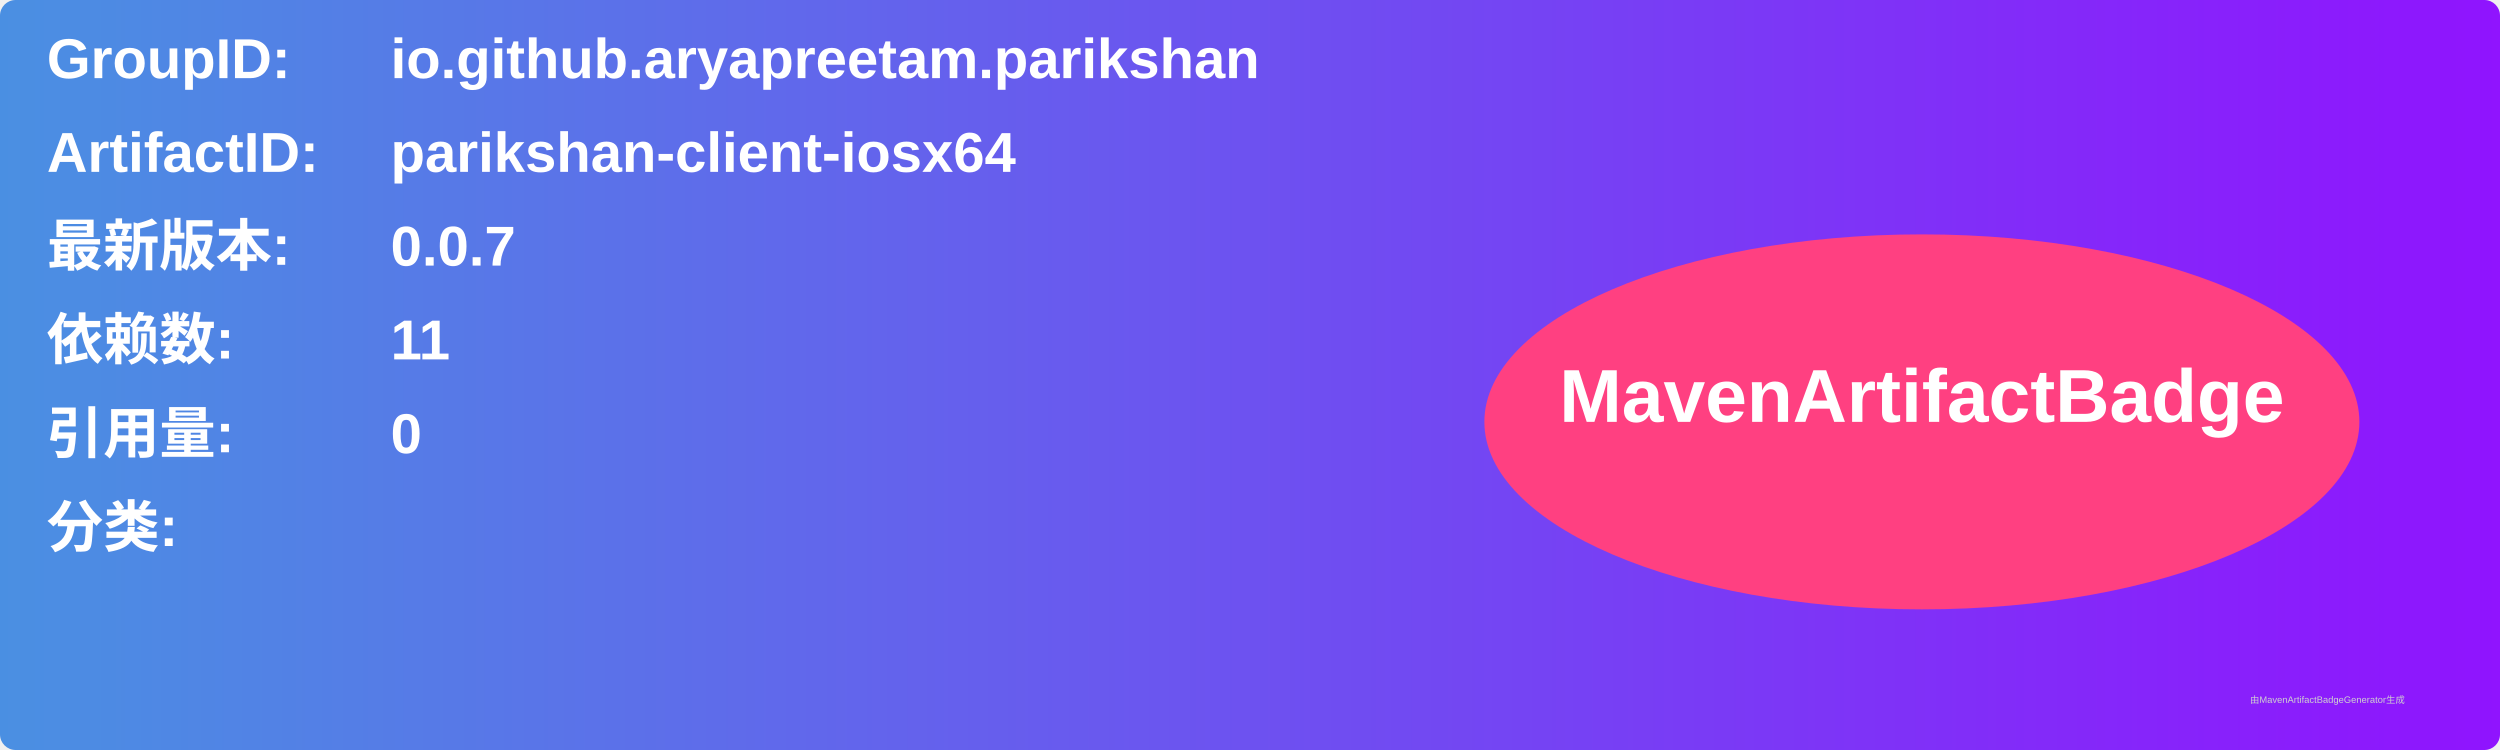
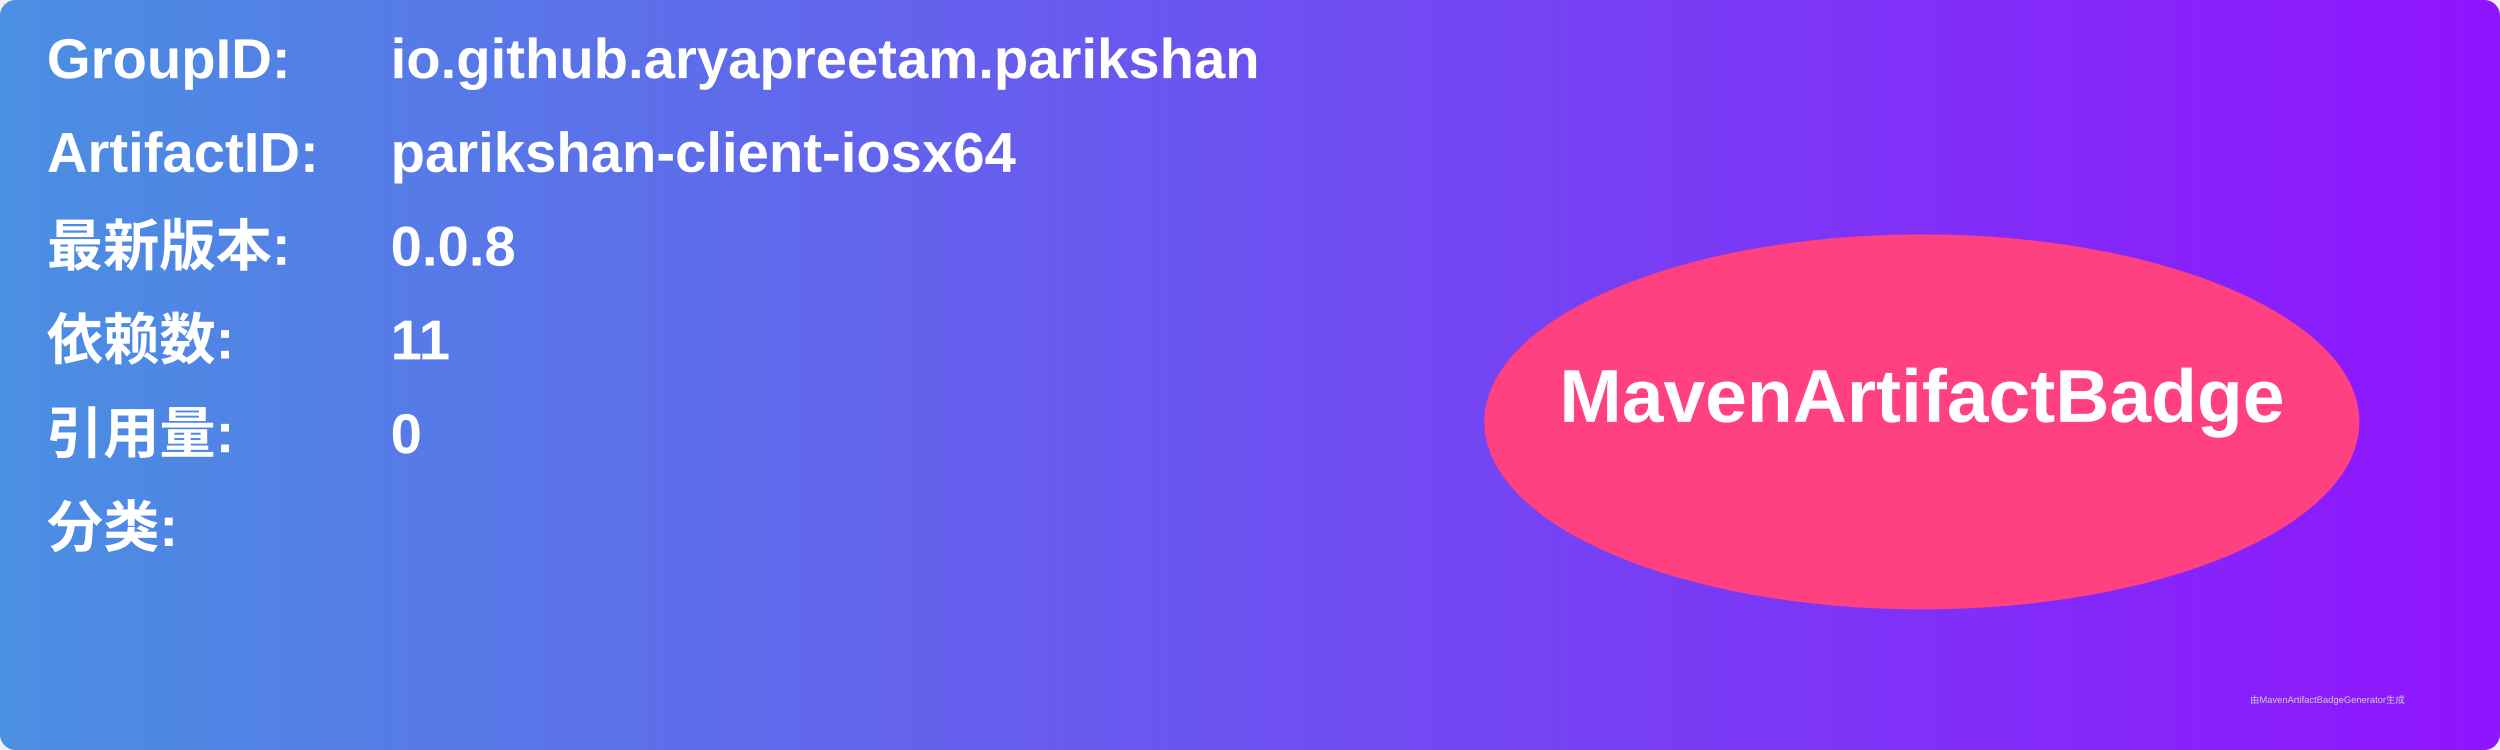
<svg xmlns="http://www.w3.org/2000/svg" width="800" height="240" viewBox="0 0 800 240">
  <linearGradient id="grad" x1="0%" y1="0%" x2="100%" y2="0%">
    <stop offset="0%" stop-color="#4a90e2" />
    <stop offset="100%" stop-color="#9013fe" />
  </linearGradient>
  <rect width="100%" height="100%" rx="5" ry="5" fill="url(#grad)" />
  <g transform="translate(15, 15)">
    <text x="0" y="10" font-family="Arial" font-size="18" fill="white" font-weight="bold" width="260">GroupID:</text>
    <text x="110" y="10" font-family="Arial" font-size="18" fill="white" font-weight="bold" width="460">io.github.aryapreetam.parikshan</text>
    <text x="0" y="40" font-family="Arial" font-size="18" fill="white" font-weight="bold" width="260">ArtifactID:</text>
    <text x="110" y="40" font-family="Arial" font-size="18" fill="white" font-weight="bold" width="460">parikshan-client-iosx64</text>
    <text x="0" y="70" font-family="Arial" font-size="18" fill="white" font-weight="bold">最新版本:</text>
    <text x="110" y="70" font-family="Arial" font-size="18" fill="white" font-weight="bold">
-       <tspan font-weight="bold">0.0.7</tspan>
+       <tspan font-weight="bold">0.0.8</tspan>
    </text>
    <text x="0" y="100" font-family="Arial" font-size="18" fill="white" font-weight="bold">依赖数: </text>
    <text x="110" y="100" font-family="Arial" font-size="18" fill="white">
      <tspan font-weight="bold">11</tspan>
    </text>
    <text x="0" y="130" font-family="Arial" font-size="18" fill="white" font-weight="bold">引用量: </text>
    <text x="110" y="130" font-family="Arial" font-size="18" fill="white">
      <tspan font-weight="bold">0</tspan>
    </text>
    <text x="0" y="160" font-family="Arial" font-size="18" fill="white" font-weight="bold">分类:</text>
    <text x="10" y="190" font-family="Arial" font-size="10" fill="white">
      <tspan font-weight="bold" />
    </text>
    <ellipse cx="600" cy="120" rx="140" ry="60" fill="#ff4081" />
    <text x="600" y="120" text-anchor="middle" font-family="Arial" font-size="24" fill="white" font-weight="bold">MavenArtifactBadge</text>
  </g>
  <text x="720" y="225" font-family="Arial" font-size="3" fill="#d0d0d0">由MavenArtifactBadgeGenerator生成</text>
</svg>
